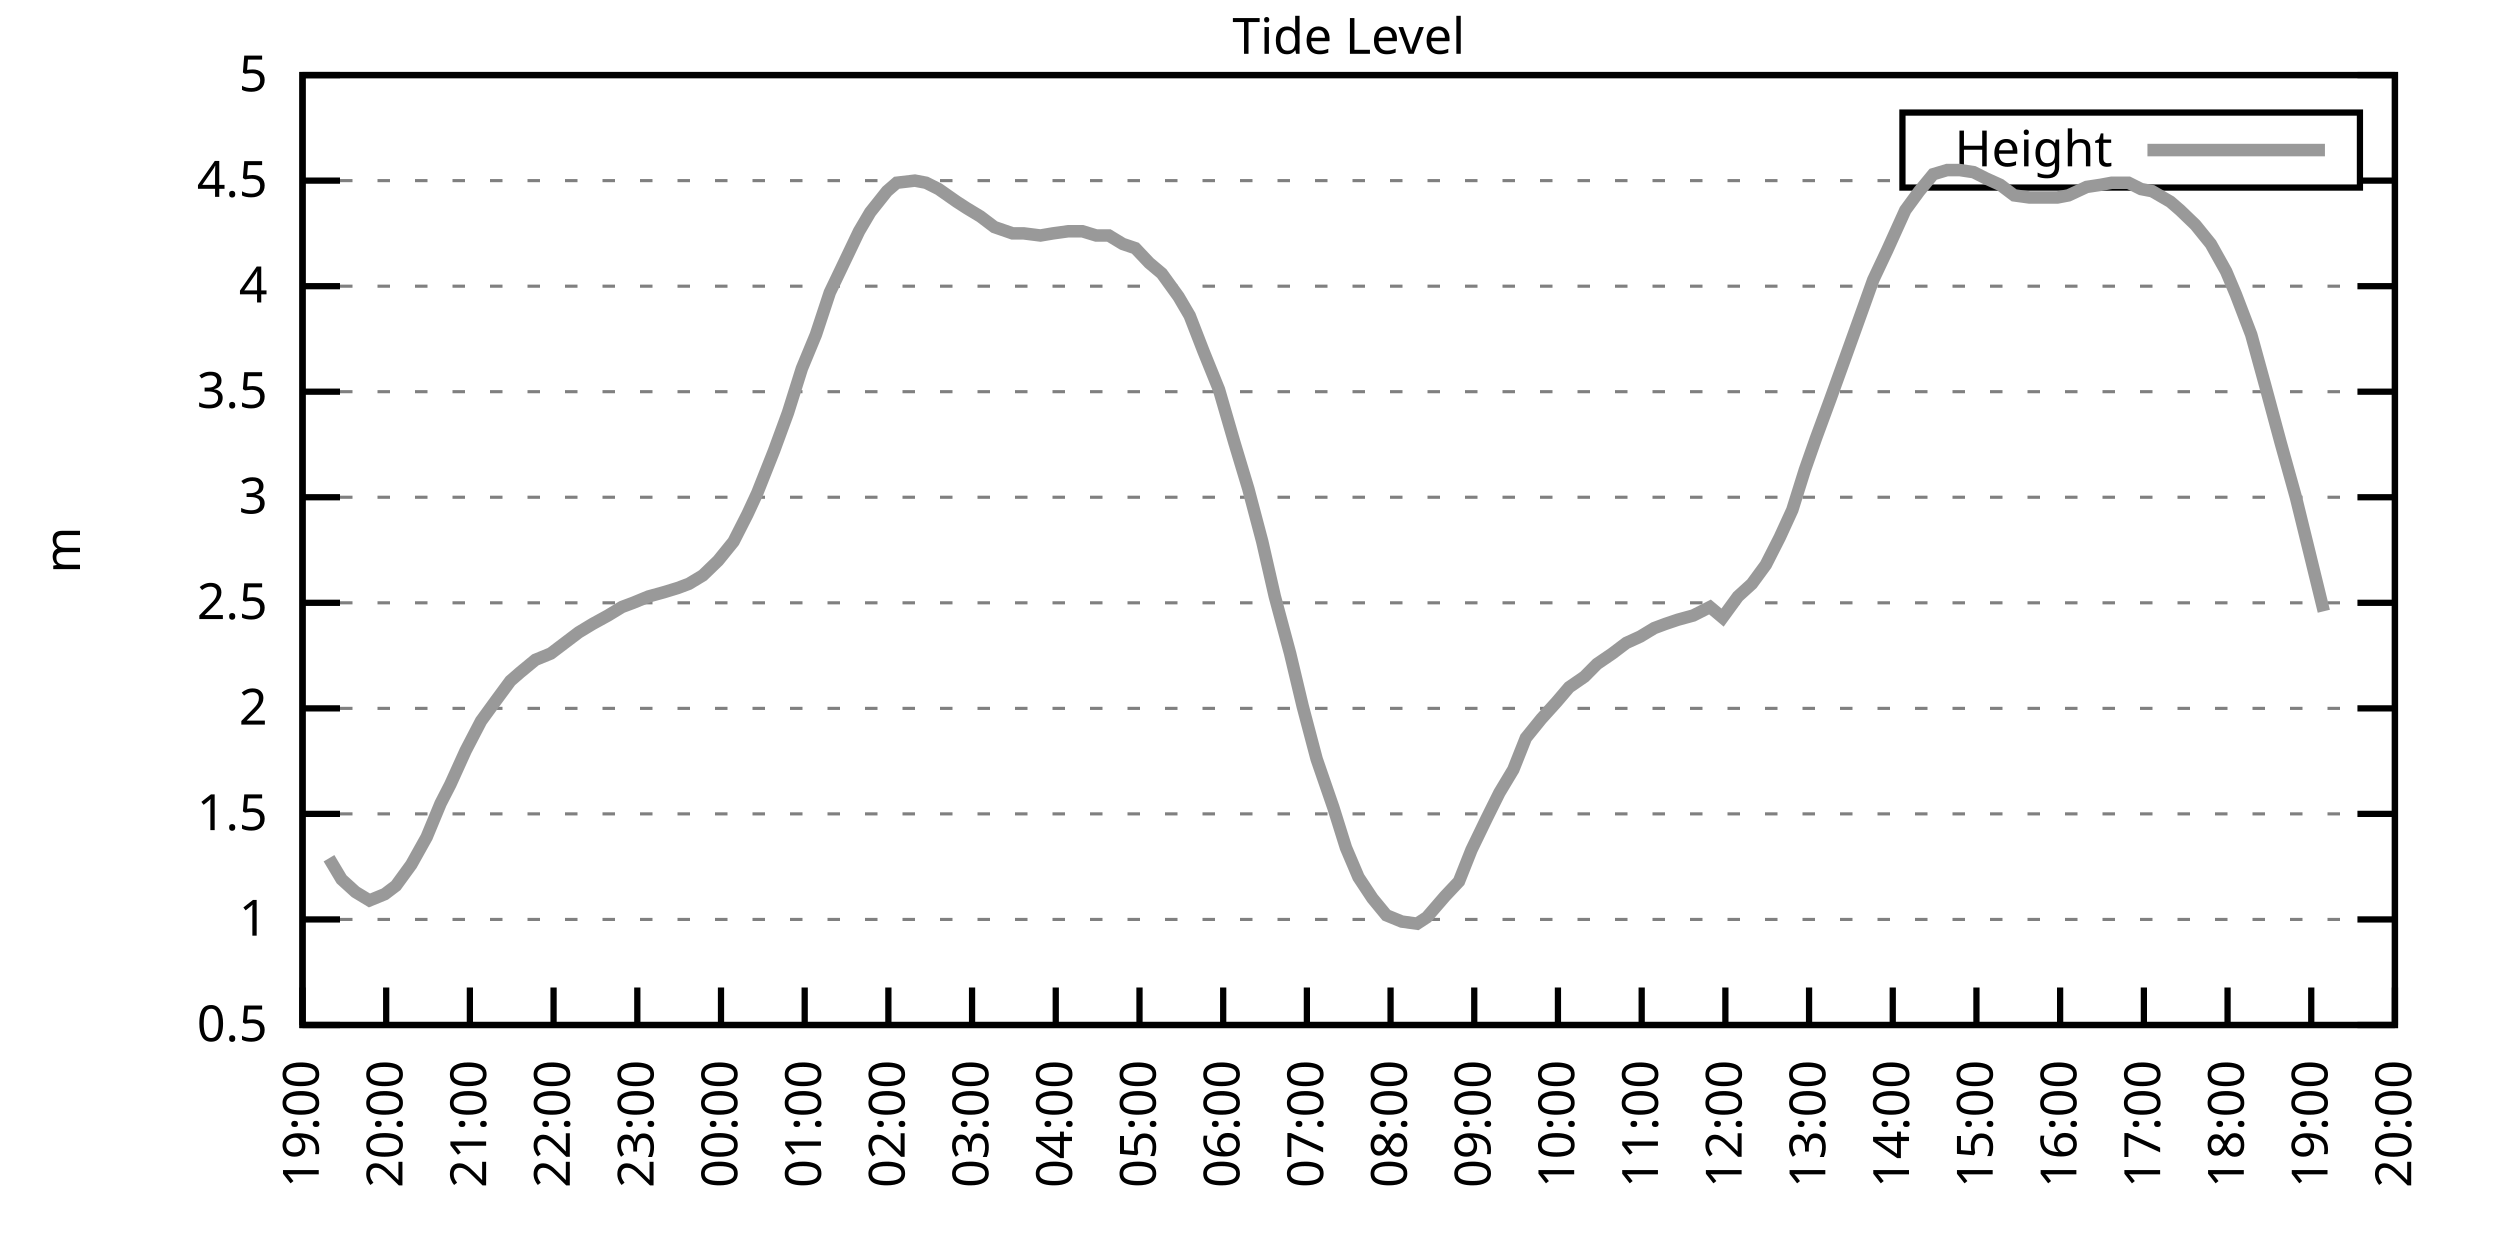
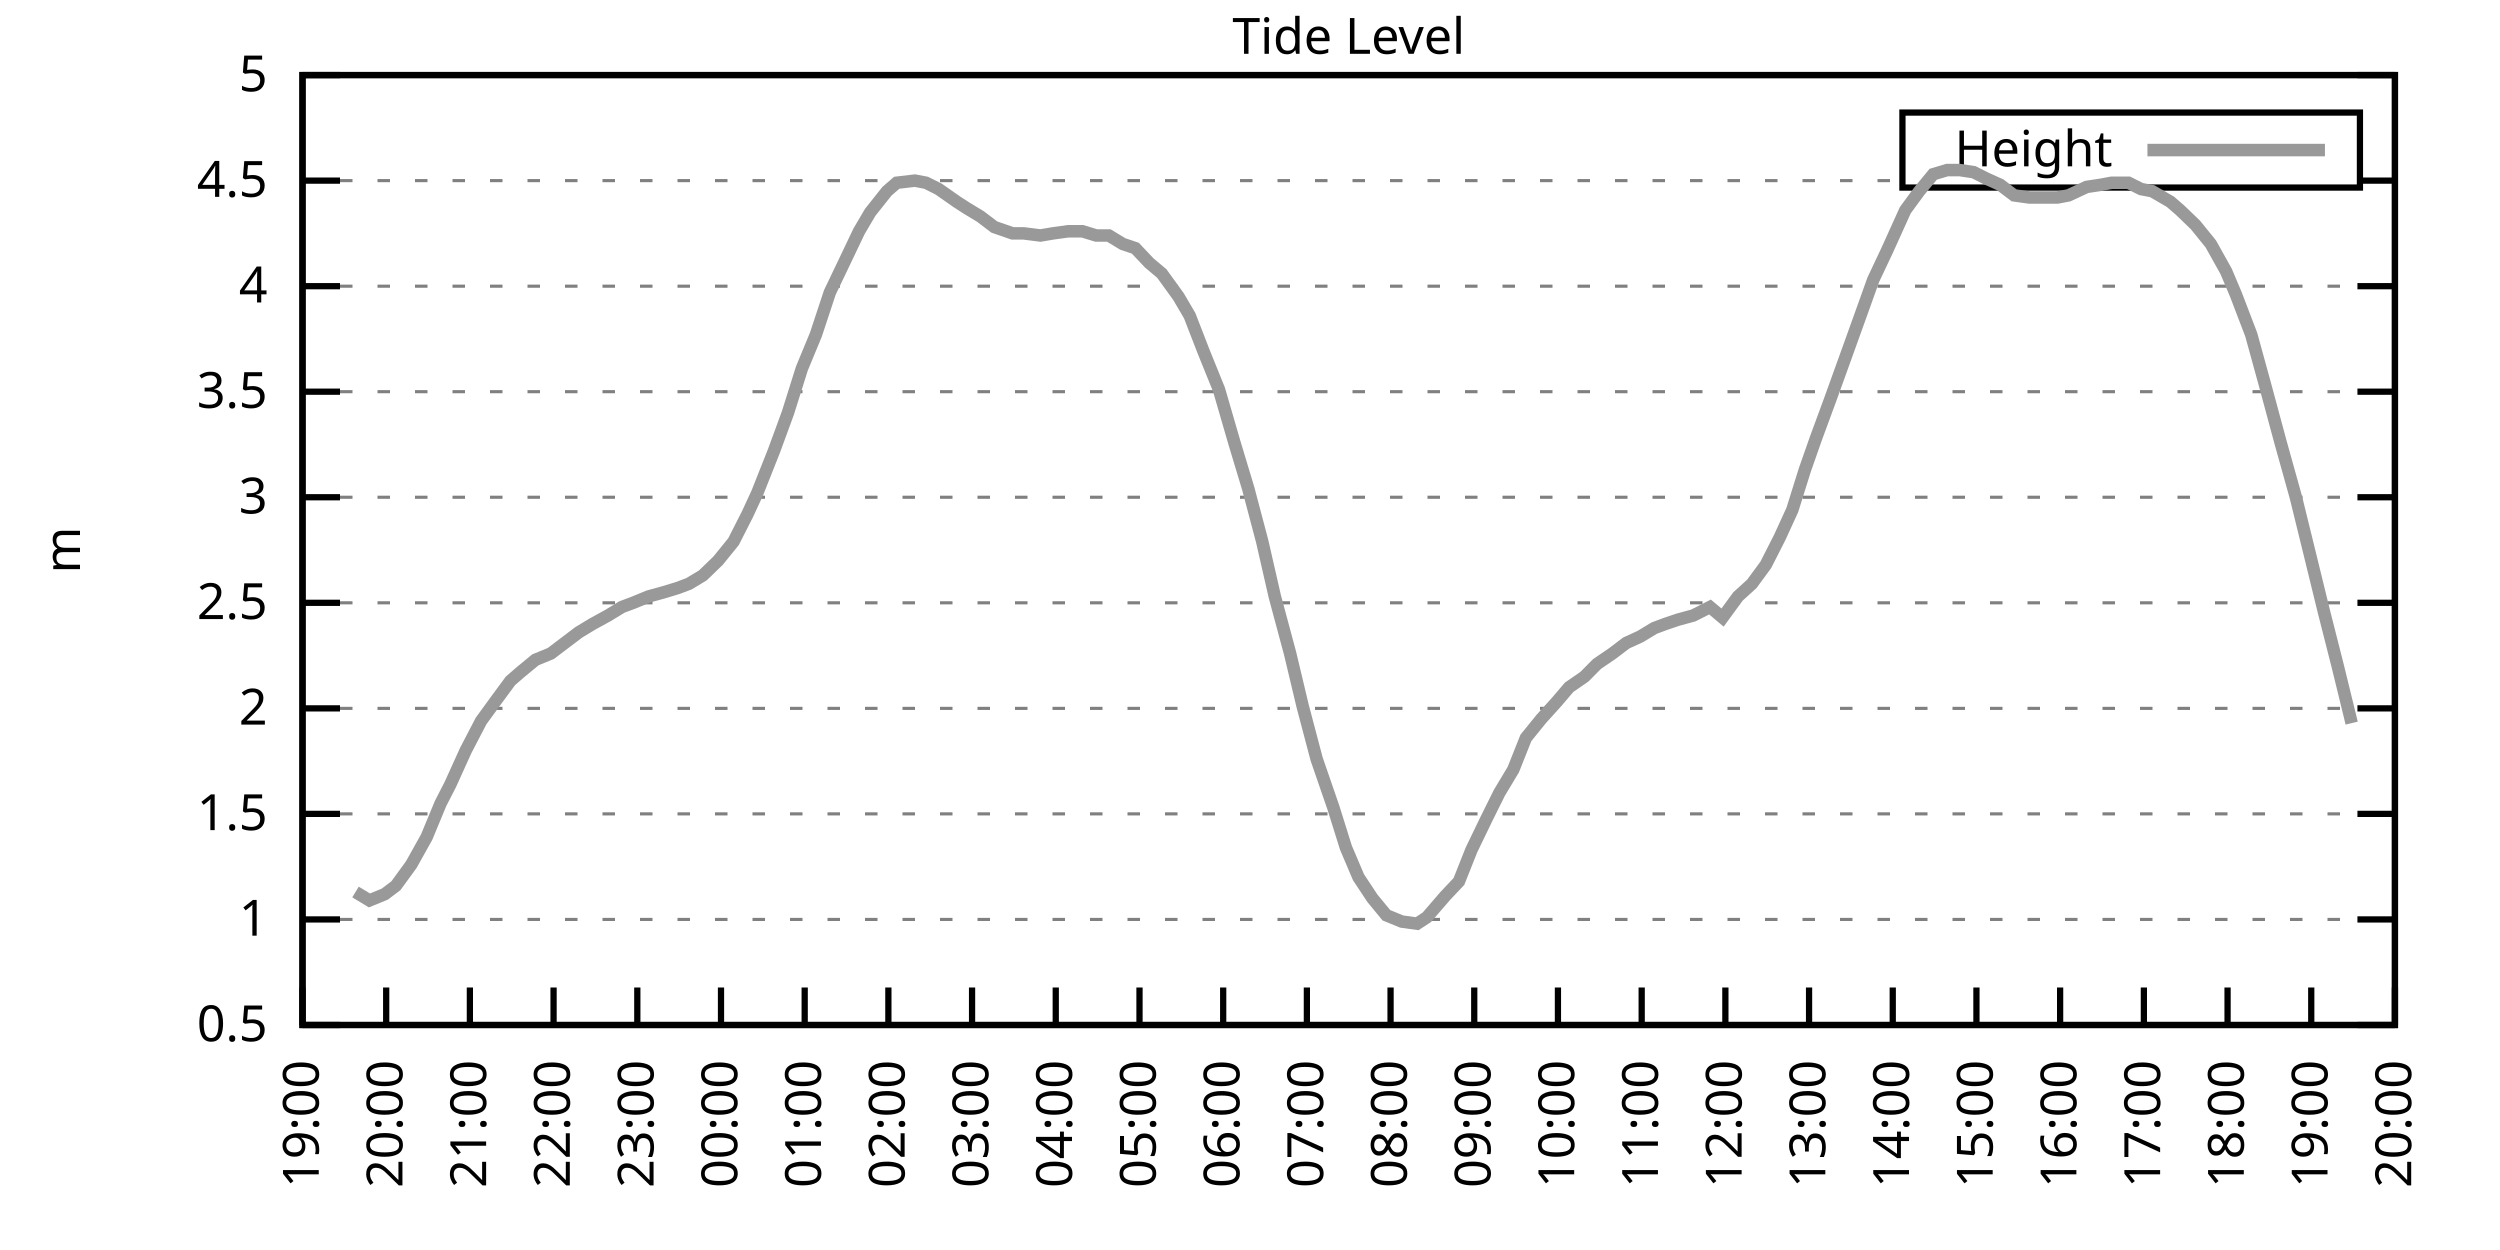
<svg xmlns="http://www.w3.org/2000/svg" xmlns:xlink="http://www.w3.org/1999/xlink" width="400" height="200" viewBox="0 0 400 200">
  <g id="gnuplot_canvas">
    <rect x="0" y="0" width="400" height="200" fill="none" />
    <defs>
      <circle id="gpDot" r="0.5" stroke-width="0.5" stroke="currentColor" />
      <path id="gpPt0" stroke-width="0.333" stroke="currentColor" d="M-1,0 h2 M0,-1 v2" />
      <path id="gpPt1" stroke-width="0.333" stroke="currentColor" d="M-1,-1 L1,1 M1,-1 L-1,1" />
      <path id="gpPt2" stroke-width="0.333" stroke="currentColor" d="M-1,0 L1,0 M0,-1 L0,1 M-1,-1 L1,1 M-1,1 L1,-1" />
      <rect id="gpPt3" stroke-width="0.333" stroke="currentColor" x="-1" y="-1" width="2" height="2" />
      <rect id="gpPt4" stroke-width="0.333" stroke="currentColor" fill="currentColor" x="-1" y="-1" width="2" height="2" />
      <circle id="gpPt5" stroke-width="0.333" stroke="currentColor" cx="0" cy="0" r="1" />
      <use xlink:href="#gpPt5" id="gpPt6" fill="currentColor" stroke="none" />
      <path id="gpPt7" stroke-width="0.333" stroke="currentColor" d="M0,-1.33 L-1.33,0.67 L1.33,0.67 z" />
      <use xlink:href="#gpPt7" id="gpPt8" fill="currentColor" stroke="none" />
      <use xlink:href="#gpPt7" id="gpPt9" stroke="currentColor" transform="rotate(180)" />
      <use xlink:href="#gpPt9" id="gpPt10" fill="currentColor" stroke="none" />
      <use xlink:href="#gpPt3" id="gpPt11" stroke="currentColor" transform="rotate(45)" />
      <use xlink:href="#gpPt11" id="gpPt12" fill="currentColor" stroke="none" />
      <path id="gpPt13" stroke-width="0.333" stroke="currentColor" d="M0,1.330 L1.265,0.411 L0.782,-1.067 L-0.782,-1.076 L-1.265,0.411 z" />
      <use xlink:href="#gpPt13" id="gpPt14" fill="currentColor" stroke="none" />
      <filter id="textbox" filterUnits="objectBoundingBox" x="0" y="0" height="1" width="1">
        <feFlood flood-color="white" flood-opacity="1" result="bgnd" />
        <feComposite in="SourceGraphic" in2="bgnd" operator="atop" />
      </filter>
      <filter id="greybox" filterUnits="objectBoundingBox" x="0" y="0" height="1" width="1">
        <feFlood flood-color="lightgrey" flood-opacity="1" result="grey" />
        <feComposite in="SourceGraphic" in2="grey" operator="atop" />
      </filter>
    </defs>
    <g fill="none" color="white" stroke="currentColor" stroke-width="1.00" stroke-linecap="butt" stroke-linejoin="miter">
</g>
    <g fill="none" color="black" stroke="currentColor" stroke-width="1.00" stroke-linecap="butt" stroke-linejoin="miter">
      <g stroke="none" shape-rendering="crispEdges">
        <polygon fill="rgb(255, 255, 255)" points="48.40,164.00 383.18,164.00 383.18,12.02 48.40,12.02 " />
      </g>
    </g>
    <g fill="none" color="black" stroke="currentColor" stroke-width="1.00" stroke-linecap="butt" stroke-linejoin="miter">
</g>
    <g fill="none" color="black" stroke="black" stroke-width="0.50" stroke-linecap="butt" stroke-linejoin="miter">
</g>
    <g fill="none" color="gray" stroke="currentColor" stroke-width="0.50" stroke-linecap="butt" stroke-linejoin="miter">
      <path stroke="gray" stroke-dasharray="2,4" class="gridline" d="M48.40,164.00 L383.19,164.00  " />
    </g>
    <g fill="none" color="gray" stroke="gray" stroke-width="1.00" stroke-linecap="butt" stroke-linejoin="miter">
</g>
    <g fill="none" color="black" stroke="currentColor" stroke-width="1.00" stroke-linecap="butt" stroke-linejoin="miter">
      <path stroke="black" d="M48.40,164.00 L54.40,164.00 M383.19,164.00 L377.19,164.00  " />
      <g transform="translate(42.80,166.60)" stroke="none" fill="black" font-family="Sans" font-size="8.00" text-anchor="end">
        <text>
          <tspan font-family="Sans"> 0.5</tspan>
        </text>
      </g>
    </g>
    <g fill="none" color="black" stroke="currentColor" stroke-width="1.00" stroke-linecap="butt" stroke-linejoin="miter">
</g>
    <g fill="none" color="black" stroke="black" stroke-width="0.50" stroke-linecap="butt" stroke-linejoin="miter">
</g>
    <g fill="none" color="gray" stroke="currentColor" stroke-width="0.50" stroke-linecap="butt" stroke-linejoin="miter">
      <path stroke="gray" stroke-dasharray="2,4" class="gridline" d="M48.40,147.11 L383.19,147.11  " />
    </g>
    <g fill="none" color="gray" stroke="gray" stroke-width="1.00" stroke-linecap="butt" stroke-linejoin="miter">
</g>
    <g fill="none" color="black" stroke="currentColor" stroke-width="1.00" stroke-linecap="butt" stroke-linejoin="miter">
      <path stroke="black" d="M48.40,147.11 L54.40,147.11 M383.19,147.11 L377.19,147.11  " />
      <g transform="translate(42.80,149.71)" stroke="none" fill="black" font-family="Sans" font-size="8.00" text-anchor="end">
        <text>
          <tspan font-family="Sans"> 1</tspan>
        </text>
      </g>
    </g>
    <g fill="none" color="black" stroke="currentColor" stroke-width="1.00" stroke-linecap="butt" stroke-linejoin="miter">
</g>
    <g fill="none" color="black" stroke="black" stroke-width="0.50" stroke-linecap="butt" stroke-linejoin="miter">
</g>
    <g fill="none" color="gray" stroke="currentColor" stroke-width="0.50" stroke-linecap="butt" stroke-linejoin="miter">
      <path stroke="gray" stroke-dasharray="2,4" class="gridline" d="M48.40,130.22 L383.19,130.22  " />
    </g>
    <g fill="none" color="gray" stroke="gray" stroke-width="1.00" stroke-linecap="butt" stroke-linejoin="miter">
</g>
    <g fill="none" color="black" stroke="currentColor" stroke-width="1.00" stroke-linecap="butt" stroke-linejoin="miter">
      <path stroke="black" d="M48.40,130.22 L54.40,130.22 M383.19,130.22 L377.19,130.22  " />
      <g transform="translate(42.80,132.82)" stroke="none" fill="black" font-family="Sans" font-size="8.00" text-anchor="end">
        <text>
          <tspan font-family="Sans"> 1.5</tspan>
        </text>
      </g>
    </g>
    <g fill="none" color="black" stroke="currentColor" stroke-width="1.00" stroke-linecap="butt" stroke-linejoin="miter">
</g>
    <g fill="none" color="black" stroke="black" stroke-width="0.50" stroke-linecap="butt" stroke-linejoin="miter">
</g>
    <g fill="none" color="gray" stroke="currentColor" stroke-width="0.50" stroke-linecap="butt" stroke-linejoin="miter">
      <path stroke="gray" stroke-dasharray="2,4" class="gridline" d="M48.40,113.34 L383.19,113.34  " />
    </g>
    <g fill="none" color="gray" stroke="gray" stroke-width="1.00" stroke-linecap="butt" stroke-linejoin="miter">
</g>
    <g fill="none" color="black" stroke="currentColor" stroke-width="1.00" stroke-linecap="butt" stroke-linejoin="miter">
      <path stroke="black" d="M48.40,113.34 L54.40,113.34 M383.19,113.34 L377.19,113.34  " />
      <g transform="translate(42.80,115.94)" stroke="none" fill="black" font-family="Sans" font-size="8.00" text-anchor="end">
        <text>
          <tspan font-family="Sans"> 2</tspan>
        </text>
      </g>
    </g>
    <g fill="none" color="black" stroke="currentColor" stroke-width="1.00" stroke-linecap="butt" stroke-linejoin="miter">
</g>
    <g fill="none" color="black" stroke="black" stroke-width="0.50" stroke-linecap="butt" stroke-linejoin="miter">
</g>
    <g fill="none" color="gray" stroke="currentColor" stroke-width="0.50" stroke-linecap="butt" stroke-linejoin="miter">
      <path stroke="gray" stroke-dasharray="2,4" class="gridline" d="M48.40,96.45 L383.19,96.45  " />
    </g>
    <g fill="none" color="gray" stroke="gray" stroke-width="1.00" stroke-linecap="butt" stroke-linejoin="miter">
</g>
    <g fill="none" color="black" stroke="currentColor" stroke-width="1.00" stroke-linecap="butt" stroke-linejoin="miter">
      <path stroke="black" d="M48.40,96.45 L54.40,96.45 M383.19,96.45 L377.19,96.45  " />
      <g transform="translate(42.80,99.05)" stroke="none" fill="black" font-family="Sans" font-size="8.00" text-anchor="end">
        <text>
          <tspan font-family="Sans"> 2.5</tspan>
        </text>
      </g>
    </g>
    <g fill="none" color="black" stroke="currentColor" stroke-width="1.00" stroke-linecap="butt" stroke-linejoin="miter">
</g>
    <g fill="none" color="black" stroke="black" stroke-width="0.50" stroke-linecap="butt" stroke-linejoin="miter">
</g>
    <g fill="none" color="gray" stroke="currentColor" stroke-width="0.50" stroke-linecap="butt" stroke-linejoin="miter">
      <path stroke="gray" stroke-dasharray="2,4" class="gridline" d="M48.40,79.56 L383.19,79.56  " />
    </g>
    <g fill="none" color="gray" stroke="gray" stroke-width="1.00" stroke-linecap="butt" stroke-linejoin="miter">
</g>
    <g fill="none" color="black" stroke="currentColor" stroke-width="1.00" stroke-linecap="butt" stroke-linejoin="miter">
      <path stroke="black" d="M48.40,79.56 L54.40,79.56 M383.19,79.56 L377.19,79.56  " />
      <g transform="translate(42.80,82.16)" stroke="none" fill="black" font-family="Sans" font-size="8.00" text-anchor="end">
        <text>
          <tspan font-family="Sans"> 3</tspan>
        </text>
      </g>
    </g>
    <g fill="none" color="black" stroke="currentColor" stroke-width="1.00" stroke-linecap="butt" stroke-linejoin="miter">
</g>
    <g fill="none" color="black" stroke="black" stroke-width="0.50" stroke-linecap="butt" stroke-linejoin="miter">
</g>
    <g fill="none" color="gray" stroke="currentColor" stroke-width="0.50" stroke-linecap="butt" stroke-linejoin="miter">
      <path stroke="gray" stroke-dasharray="2,4" class="gridline" d="M48.40,62.67 L383.19,62.67  " />
    </g>
    <g fill="none" color="gray" stroke="gray" stroke-width="1.00" stroke-linecap="butt" stroke-linejoin="miter">
</g>
    <g fill="none" color="black" stroke="currentColor" stroke-width="1.00" stroke-linecap="butt" stroke-linejoin="miter">
      <path stroke="black" d="M48.40,62.67 L54.40,62.67 M383.19,62.67 L377.19,62.67  " />
      <g transform="translate(42.80,65.27)" stroke="none" fill="black" font-family="Sans" font-size="8.00" text-anchor="end">
        <text>
          <tspan font-family="Sans"> 3.5</tspan>
        </text>
      </g>
    </g>
    <g fill="none" color="black" stroke="currentColor" stroke-width="1.00" stroke-linecap="butt" stroke-linejoin="miter">
</g>
    <g fill="none" color="black" stroke="black" stroke-width="0.50" stroke-linecap="butt" stroke-linejoin="miter">
</g>
    <g fill="none" color="gray" stroke="currentColor" stroke-width="0.50" stroke-linecap="butt" stroke-linejoin="miter">
      <path stroke="gray" stroke-dasharray="2,4" class="gridline" d="M48.40,45.79 L383.19,45.79  " />
    </g>
    <g fill="none" color="gray" stroke="gray" stroke-width="1.00" stroke-linecap="butt" stroke-linejoin="miter">
</g>
    <g fill="none" color="black" stroke="currentColor" stroke-width="1.00" stroke-linecap="butt" stroke-linejoin="miter">
      <path stroke="black" d="M48.40,45.79 L54.40,45.79 M383.19,45.79 L377.19,45.79  " />
      <g transform="translate(42.80,48.39)" stroke="none" fill="black" font-family="Sans" font-size="8.00" text-anchor="end">
        <text>
          <tspan font-family="Sans"> 4</tspan>
        </text>
      </g>
    </g>
    <g fill="none" color="black" stroke="currentColor" stroke-width="1.00" stroke-linecap="butt" stroke-linejoin="miter">
</g>
    <g fill="none" color="black" stroke="black" stroke-width="0.50" stroke-linecap="butt" stroke-linejoin="miter">
</g>
    <g fill="none" color="gray" stroke="currentColor" stroke-width="0.50" stroke-linecap="butt" stroke-linejoin="miter">
      <path stroke="gray" stroke-dasharray="2,4" class="gridline" d="M48.40,28.90 L304.39,28.90 M377.59,28.90 L383.19,28.90  " />
    </g>
    <g fill="none" color="gray" stroke="gray" stroke-width="1.00" stroke-linecap="butt" stroke-linejoin="miter">
</g>
    <g fill="none" color="black" stroke="currentColor" stroke-width="1.00" stroke-linecap="butt" stroke-linejoin="miter">
      <path stroke="black" d="M48.40,28.90 L54.40,28.90 M383.19,28.90 L377.19,28.90  " />
      <g transform="translate(42.80,31.50)" stroke="none" fill="black" font-family="Sans" font-size="8.00" text-anchor="end">
        <text>
          <tspan font-family="Sans"> 4.5</tspan>
        </text>
      </g>
    </g>
    <g fill="none" color="black" stroke="currentColor" stroke-width="1.00" stroke-linecap="butt" stroke-linejoin="miter">
</g>
    <g fill="none" color="black" stroke="black" stroke-width="0.50" stroke-linecap="butt" stroke-linejoin="miter">
</g>
    <g fill="none" color="gray" stroke="currentColor" stroke-width="0.50" stroke-linecap="butt" stroke-linejoin="miter">
      <path stroke="gray" stroke-dasharray="2,4" class="gridline" d="M48.40,12.01 L383.19,12.01  " />
    </g>
    <g fill="none" color="gray" stroke="gray" stroke-width="1.00" stroke-linecap="butt" stroke-linejoin="miter">
</g>
    <g fill="none" color="black" stroke="currentColor" stroke-width="1.00" stroke-linecap="butt" stroke-linejoin="miter">
      <path stroke="black" d="M48.40,12.01 L54.40,12.01 M383.19,12.01 L377.19,12.01  " />
      <g transform="translate(42.80,14.61)" stroke="none" fill="black" font-family="Sans" font-size="8.00" text-anchor="end">
        <text>
          <tspan font-family="Sans"> 5</tspan>
        </text>
      </g>
    </g>
    <g fill="none" color="black" stroke="currentColor" stroke-width="1.00" stroke-linecap="butt" stroke-linejoin="miter">
      <path stroke="black" d="M48.40,164.00 L48.40,158.00  " />
      <g transform="translate(51.00,169.60) rotate(270.00)" stroke="none" fill="black" font-family="Sans" font-size="8.00" text-anchor="end">
        <text>
          <tspan font-family="Sans">19:00</tspan>
        </text>
      </g>
    </g>
    <g fill="none" color="black" stroke="currentColor" stroke-width="1.00" stroke-linecap="butt" stroke-linejoin="miter">
      <path stroke="black" d="M61.79,164.00 L61.79,158.00  " />
      <g transform="translate(64.39,169.60) rotate(270.00)" stroke="none" fill="black" font-family="Sans" font-size="8.00" text-anchor="end">
        <text>
          <tspan font-family="Sans">20:00</tspan>
        </text>
      </g>
    </g>
    <g fill="none" color="black" stroke="currentColor" stroke-width="1.00" stroke-linecap="butt" stroke-linejoin="miter">
      <path stroke="black" d="M75.18,164.00 L75.18,158.00  " />
      <g transform="translate(77.78,169.60) rotate(270.00)" stroke="none" fill="black" font-family="Sans" font-size="8.00" text-anchor="end">
        <text>
          <tspan font-family="Sans">21:00</tspan>
        </text>
      </g>
    </g>
    <g fill="none" color="black" stroke="currentColor" stroke-width="1.00" stroke-linecap="butt" stroke-linejoin="miter">
      <path stroke="black" d="M88.57,164.00 L88.57,158.00  " />
      <g transform="translate(91.17,169.60) rotate(270.00)" stroke="none" fill="black" font-family="Sans" font-size="8.00" text-anchor="end">
        <text>
          <tspan font-family="Sans">22:00</tspan>
        </text>
      </g>
    </g>
    <g fill="none" color="black" stroke="currentColor" stroke-width="1.00" stroke-linecap="butt" stroke-linejoin="miter">
      <path stroke="black" d="M101.97,164.00 L101.97,158.00  " />
      <g transform="translate(104.57,169.60) rotate(270.00)" stroke="none" fill="black" font-family="Sans" font-size="8.00" text-anchor="end">
        <text>
          <tspan font-family="Sans">23:00</tspan>
        </text>
      </g>
    </g>
    <g fill="none" color="black" stroke="currentColor" stroke-width="1.00" stroke-linecap="butt" stroke-linejoin="miter">
      <path stroke="black" d="M115.36,164.00 L115.36,158.00  " />
      <g transform="translate(117.96,169.60) rotate(270.00)" stroke="none" fill="black" font-family="Sans" font-size="8.00" text-anchor="end">
        <text>
          <tspan font-family="Sans">00:00</tspan>
        </text>
      </g>
    </g>
    <g fill="none" color="black" stroke="currentColor" stroke-width="1.00" stroke-linecap="butt" stroke-linejoin="miter">
      <path stroke="black" d="M128.75,164.00 L128.75,158.00  " />
      <g transform="translate(131.35,169.60) rotate(270.00)" stroke="none" fill="black" font-family="Sans" font-size="8.00" text-anchor="end">
        <text>
          <tspan font-family="Sans">01:00</tspan>
        </text>
      </g>
    </g>
    <g fill="none" color="black" stroke="currentColor" stroke-width="1.00" stroke-linecap="butt" stroke-linejoin="miter">
      <path stroke="black" d="M142.14,164.00 L142.14,158.00  " />
      <g transform="translate(144.74,169.60) rotate(270.00)" stroke="none" fill="black" font-family="Sans" font-size="8.00" text-anchor="end">
        <text>
          <tspan font-family="Sans">02:00</tspan>
        </text>
      </g>
    </g>
    <g fill="none" color="black" stroke="currentColor" stroke-width="1.00" stroke-linecap="butt" stroke-linejoin="miter">
      <path stroke="black" d="M155.53,164.00 L155.53,158.00  " />
      <g transform="translate(158.13,169.60) rotate(270.00)" stroke="none" fill="black" font-family="Sans" font-size="8.00" text-anchor="end">
        <text>
          <tspan font-family="Sans">03:00</tspan>
        </text>
      </g>
    </g>
    <g fill="none" color="black" stroke="currentColor" stroke-width="1.00" stroke-linecap="butt" stroke-linejoin="miter">
      <path stroke="black" d="M168.92,164.00 L168.92,158.00  " />
      <g transform="translate(171.52,169.60) rotate(270.00)" stroke="none" fill="black" font-family="Sans" font-size="8.00" text-anchor="end">
        <text>
          <tspan font-family="Sans">04:00</tspan>
        </text>
      </g>
    </g>
    <g fill="none" color="black" stroke="currentColor" stroke-width="1.00" stroke-linecap="butt" stroke-linejoin="miter">
      <path stroke="black" d="M182.32,164.00 L182.32,158.00  " />
      <g transform="translate(184.92,169.60) rotate(270.00)" stroke="none" fill="black" font-family="Sans" font-size="8.00" text-anchor="end">
        <text>
          <tspan font-family="Sans">05:00</tspan>
        </text>
      </g>
    </g>
    <g fill="none" color="black" stroke="currentColor" stroke-width="1.00" stroke-linecap="butt" stroke-linejoin="miter">
      <path stroke="black" d="M195.71,164.00 L195.71,158.00  " />
      <g transform="translate(198.31,169.60) rotate(270.00)" stroke="none" fill="black" font-family="Sans" font-size="8.00" text-anchor="end">
        <text>
          <tspan font-family="Sans">06:00</tspan>
        </text>
      </g>
    </g>
    <g fill="none" color="black" stroke="currentColor" stroke-width="1.00" stroke-linecap="butt" stroke-linejoin="miter">
      <path stroke="black" d="M209.10,164.00 L209.10,158.00  " />
      <g transform="translate(211.70,169.60) rotate(270.00)" stroke="none" fill="black" font-family="Sans" font-size="8.00" text-anchor="end">
        <text>
          <tspan font-family="Sans">07:00</tspan>
        </text>
      </g>
    </g>
    <g fill="none" color="black" stroke="currentColor" stroke-width="1.00" stroke-linecap="butt" stroke-linejoin="miter">
      <path stroke="black" d="M222.49,164.00 L222.49,158.00  " />
      <g transform="translate(225.09,169.60) rotate(270.00)" stroke="none" fill="black" font-family="Sans" font-size="8.00" text-anchor="end">
        <text>
          <tspan font-family="Sans">08:00</tspan>
        </text>
      </g>
    </g>
    <g fill="none" color="black" stroke="currentColor" stroke-width="1.00" stroke-linecap="butt" stroke-linejoin="miter">
      <path stroke="black" d="M235.88,164.00 L235.88,158.00  " />
      <g transform="translate(238.48,169.60) rotate(270.00)" stroke="none" fill="black" font-family="Sans" font-size="8.00" text-anchor="end">
        <text>
          <tspan font-family="Sans">09:00</tspan>
        </text>
      </g>
    </g>
    <g fill="none" color="black" stroke="currentColor" stroke-width="1.00" stroke-linecap="butt" stroke-linejoin="miter">
      <path stroke="black" d="M249.27,164.00 L249.27,158.00  " />
      <g transform="translate(251.87,169.60) rotate(270.00)" stroke="none" fill="black" font-family="Sans" font-size="8.00" text-anchor="end">
        <text>
          <tspan font-family="Sans">10:00</tspan>
        </text>
      </g>
    </g>
    <g fill="none" color="black" stroke="currentColor" stroke-width="1.00" stroke-linecap="butt" stroke-linejoin="miter">
      <path stroke="black" d="M262.67,164.00 L262.67,158.00  " />
      <g transform="translate(265.27,169.60) rotate(270.00)" stroke="none" fill="black" font-family="Sans" font-size="8.00" text-anchor="end">
        <text>
          <tspan font-family="Sans">11:00</tspan>
        </text>
      </g>
    </g>
    <g fill="none" color="black" stroke="currentColor" stroke-width="1.00" stroke-linecap="butt" stroke-linejoin="miter">
      <path stroke="black" d="M276.06,164.00 L276.06,158.00  " />
      <g transform="translate(278.66,169.60) rotate(270.00)" stroke="none" fill="black" font-family="Sans" font-size="8.00" text-anchor="end">
        <text>
          <tspan font-family="Sans">12:00</tspan>
        </text>
      </g>
    </g>
    <g fill="none" color="black" stroke="currentColor" stroke-width="1.00" stroke-linecap="butt" stroke-linejoin="miter">
      <path stroke="black" d="M289.45,164.00 L289.45,158.00  " />
      <g transform="translate(292.05,169.60) rotate(270.00)" stroke="none" fill="black" font-family="Sans" font-size="8.00" text-anchor="end">
        <text>
          <tspan font-family="Sans">13:00</tspan>
        </text>
      </g>
    </g>
    <g fill="none" color="black" stroke="currentColor" stroke-width="1.00" stroke-linecap="butt" stroke-linejoin="miter">
      <path stroke="black" d="M302.84,164.00 L302.84,158.00  " />
      <g transform="translate(305.44,169.60) rotate(270.00)" stroke="none" fill="black" font-family="Sans" font-size="8.00" text-anchor="end">
        <text>
          <tspan font-family="Sans">14:00</tspan>
        </text>
      </g>
    </g>
    <g fill="none" color="black" stroke="currentColor" stroke-width="1.00" stroke-linecap="butt" stroke-linejoin="miter">
      <path stroke="black" d="M316.23,164.00 L316.23,158.00  " />
      <g transform="translate(318.83,169.60) rotate(270.00)" stroke="none" fill="black" font-family="Sans" font-size="8.00" text-anchor="end">
        <text>
          <tspan font-family="Sans">15:00</tspan>
        </text>
      </g>
    </g>
    <g fill="none" color="black" stroke="currentColor" stroke-width="1.00" stroke-linecap="butt" stroke-linejoin="miter">
      <path stroke="black" d="M329.62,164.00 L329.62,158.00  " />
      <g transform="translate(332.22,169.60) rotate(270.00)" stroke="none" fill="black" font-family="Sans" font-size="8.00" text-anchor="end">
        <text>
          <tspan font-family="Sans">16:00</tspan>
        </text>
      </g>
    </g>
    <g fill="none" color="black" stroke="currentColor" stroke-width="1.00" stroke-linecap="butt" stroke-linejoin="miter">
      <path stroke="black" d="M343.02,164.00 L343.02,158.00  " />
      <g transform="translate(345.62,169.60) rotate(270.00)" stroke="none" fill="black" font-family="Sans" font-size="8.00" text-anchor="end">
        <text>
          <tspan font-family="Sans">17:00</tspan>
        </text>
      </g>
    </g>
    <g fill="none" color="black" stroke="currentColor" stroke-width="1.00" stroke-linecap="butt" stroke-linejoin="miter">
      <path stroke="black" d="M356.41,164.00 L356.41,158.00  " />
      <g transform="translate(359.01,169.60) rotate(270.00)" stroke="none" fill="black" font-family="Sans" font-size="8.00" text-anchor="end">
        <text>
          <tspan font-family="Sans">18:00</tspan>
        </text>
      </g>
    </g>
    <g fill="none" color="black" stroke="currentColor" stroke-width="1.00" stroke-linecap="butt" stroke-linejoin="miter">
      <path stroke="black" d="M369.80,164.00 L369.80,158.00  " />
      <g transform="translate(372.40,169.60) rotate(270.00)" stroke="none" fill="black" font-family="Sans" font-size="8.00" text-anchor="end">
        <text>
          <tspan font-family="Sans">19:00</tspan>
        </text>
      </g>
    </g>
    <g fill="none" color="black" stroke="currentColor" stroke-width="1.00" stroke-linecap="butt" stroke-linejoin="miter">
      <path stroke="black" d="M383.19,164.00 L383.19,158.00  " />
      <g transform="translate(385.79,169.60) rotate(270.00)" stroke="none" fill="black" font-family="Sans" font-size="8.00" text-anchor="end">
        <text>
          <tspan font-family="Sans">20:00</tspan>
        </text>
      </g>
    </g>
    <g fill="none" color="black" stroke="currentColor" stroke-width="1.00" stroke-linecap="butt" stroke-linejoin="miter">
</g>
    <g fill="none" color="black" stroke="currentColor" stroke-width="1.00" stroke-linecap="butt" stroke-linejoin="miter">
      <path stroke="black" d="M48.40,12.01 L48.40,164.00 L383.19,164.00 L383.19,12.01 L48.40,12.01 Z  " />
    </g>
    <g fill="none" color="black" stroke="currentColor" stroke-width="1.00" stroke-linecap="butt" stroke-linejoin="miter">
</g>
    <g fill="none" color="black" stroke="currentColor" stroke-width="1.00" stroke-linecap="butt" stroke-linejoin="miter">
      <path stroke="black" d="M304.39,30.01 L304.39,18.01 L377.59,18.01 L377.59,30.01 L304.39,30.01 Z  " />
    </g>
    <g id="Tide_level_plot_1">
      <g fill="none" color="white" stroke="black" stroke-width="2.00" stroke-linecap="butt" stroke-linejoin="miter">
</g>
      <g fill="none" color="black" stroke="currentColor" stroke-width="2.00" stroke-linecap="butt" stroke-linejoin="miter">
        <g transform="translate(337.99,26.61)" stroke="none" fill="black" font-family="Sans" font-size="8.00" text-anchor="end">
          <text>
            <tspan font-family="Sans">Height</tspan>
          </text>
        </g>
      </g>
      <g fill="none" color="black" stroke="currentColor" stroke-width="2.00" stroke-linecap="butt" stroke-linejoin="miter">
-         <path stroke="rgb(153, 153, 153)" d="M343.59,24.01 L371.99,24.01 M52.64,137.32 L54.65,140.69 L56.88,142.72 L59.11,144.07 L61.57,143.06 L63.35,141.71   L65.81,138.33 L68.26,133.94 L70.50,128.54 L72.06,125.50 L74.51,120.09 L76.97,115.36 L79.42,111.99 L81.66,108.95   L83.22,107.59 L85.67,105.57 L88.13,104.56 L90.36,102.87 L92.59,101.18 L94.82,99.83 L97.28,98.48 L99.51,97.12   L101.30,96.45 L103.75,95.44 L106.21,94.76 L108.44,94.08 L110.22,93.41 L112.46,92.06 L114.91,89.69 L117.37,86.65   L119.60,82.26 L121.16,78.89 L123.84,72.13 L126.07,66.05 L128.30,58.96 L130.54,53.55 L132.77,46.80 L134.55,43.08   L137.45,37.00 L139.24,33.96 L141.92,30.59 L143.48,29.24 L146.38,28.90 L148.17,29.24 L150.18,30.25 L153.08,32.28   L154.64,33.29 L156.87,34.64 L159.10,36.33 L162.01,37.34 L163.79,37.34 L166.47,37.68 L168.48,37.34 L170.93,37.00   L173.17,37.00 L175.40,37.68 L177.41,37.68 L179.64,39.03 L181.65,39.71 L183.88,42.07 L185.89,43.76 L188.57,47.47   L190.35,50.51 L192.58,56.26 L195.04,62.34 L197.49,70.78 L199.73,78.21 L201.96,86.65 L203.97,95.44 L206.42,104.56   L208.43,113.00 L210.66,121.44 L213.34,129.21 L215.35,135.63 L217.36,140.36 L219.59,143.73 L221.82,146.44 L224.28,147.45   L226.73,147.79 L228.29,146.77 L231.20,143.40 L233.43,141.03 L235.44,135.97 L237.89,130.90 L239.90,126.85 L242.13,123.13   L244.14,118.07 L246.60,115.03 L249.05,112.32 L251.06,109.96 L253.51,108.27 L255.52,106.24 L257.98,104.56 L260.21,102.87   L262.44,101.85 L264.67,100.50 L266.46,99.83 L268.47,99.15 L270.92,98.48 L273.60,97.12 L275.61,98.81 L278.07,95.44   L280.30,93.41 L282.53,90.37 L284.76,85.98 L286.77,81.59 L288.78,75.17 L290.56,70.10 L292.80,64.02 L295.48,56.59   L298.15,49.16 L299.72,44.77 L301.95,40.04 L304.85,33.63 L307.08,30.59 L309.31,27.88 L311.54,27.21 L313.55,27.21   L315.79,27.55 L317.79,28.56 L320.03,29.57 L322.26,31.26 L324.71,31.60 L326.95,31.60 L329.18,31.60 L330.96,31.26   L333.86,29.91 L336.10,29.57 L337.88,29.24 L340.56,29.24 L342.57,30.25 L344.35,30.59 L347.26,32.28 L348.82,33.63   L351.27,35.99 L353.73,39.03 L356.18,43.42 L357.75,47.14 L360.20,53.55 L362.43,61.66 L364.89,70.78 L367.34,79.56   L369.58,88.68 L371.81,97.80  " />
+         <path stroke="rgb(153, 153, 153)" d="M343.59,24.01 L371.99,24.01 M56.88,142.72 L59.11,144.07 L61.57,143.06 L63.35,141.71 L65.81,138.33 L68.26,133.94   L70.50,128.54 L72.06,125.50 L74.51,120.09 L76.97,115.36 L79.42,111.99 L81.66,108.95 L83.22,107.59 L85.67,105.57   L88.13,104.56 L90.36,102.87 L92.59,101.18 L94.82,99.83 L97.28,98.48 L99.51,97.12 L101.30,96.45 L103.75,95.44   L106.21,94.76 L108.44,94.08 L110.22,93.41 L112.46,92.06 L114.91,89.69 L117.37,86.65 L119.60,82.26 L121.16,78.89   L123.84,72.13 L126.07,66.05 L128.30,58.96 L130.54,53.55 L132.77,46.80 L134.55,43.08 L137.45,37.00 L139.24,33.96   L141.92,30.59 L143.48,29.24 L146.38,28.90 L148.17,29.24 L150.18,30.25 L153.08,32.28 L154.64,33.29 L156.87,34.64   L159.10,36.33 L162.01,37.34 L163.79,37.34 L166.47,37.68 L168.48,37.34 L170.93,37.00 L173.17,37.00 L175.40,37.68   L177.41,37.68 L179.64,39.03 L181.65,39.71 L183.88,42.07 L185.89,43.76 L188.57,47.47 L190.35,50.51 L192.58,56.26   L195.04,62.34 L197.49,70.78 L199.73,78.21 L201.96,86.65 L203.97,95.44 L206.42,104.56 L208.43,113.00 L210.66,121.44   L213.34,129.21 L215.35,135.63 L217.36,140.36 L219.59,143.73 L221.82,146.44 L224.28,147.45 L226.73,147.79 L228.29,146.77   L231.20,143.40 L233.43,141.03 L235.44,135.97 L237.89,130.90 L239.90,126.85 L242.13,123.13 L244.14,118.07 L246.60,115.03   L249.05,112.32 L251.06,109.96 L253.51,108.27 L255.52,106.24 L257.98,104.56 L260.21,102.87 L262.44,101.85 L264.67,100.50   L266.46,99.83 L268.47,99.15 L270.92,98.48 L273.60,97.12 L275.61,98.81 L278.07,95.44 L280.30,93.41 L282.53,90.37   L284.76,85.98 L286.77,81.59 L288.78,75.17 L290.56,70.10 L292.80,64.02 L295.48,56.59 L298.15,49.16 L299.72,44.77   L301.95,40.04 L304.85,33.63 L307.08,30.59 L309.31,27.88 L311.54,27.21 L313.55,27.21 L315.79,27.55 L317.79,28.56   L320.03,29.57 L322.26,31.26 L324.71,31.60 L326.95,31.60 L329.18,31.60 L330.96,31.26 L333.86,29.91 L336.10,29.57   L337.88,29.24 L340.56,29.24 L342.57,30.25 L344.35,30.59 L347.26,32.28 L348.82,33.63 L351.27,35.99 L353.73,39.03   L356.18,43.42 L357.75,47.14 L360.20,53.55 L362.43,61.66 L364.89,70.78 L367.34,79.56 L369.58,88.68 L371.81,97.80   L374.04,106.58 L376.27,115.70  " />
      </g>
    </g>
    <g fill="none" color="black" stroke="currentColor" stroke-width="2.00" stroke-linecap="butt" stroke-linejoin="miter">
</g>
    <g fill="none" color="black" stroke="black" stroke-width="1.00" stroke-linecap="butt" stroke-linejoin="miter">
</g>
    <g fill="none" color="black" stroke="currentColor" stroke-width="1.00" stroke-linecap="butt" stroke-linejoin="miter">
      <path stroke="black" d="M48.40,12.01 L48.40,164.00 L383.19,164.00 L383.19,12.01 L48.40,12.01 Z  " />
      <g transform="translate(12.80,88.01) rotate(270.00)" stroke="none" fill="black" font-family="Sans" font-size="8.00" text-anchor="middle">
        <text>
          <tspan font-family="Sans">m</tspan>
        </text>
      </g>
    </g>
    <g fill="none" color="black" stroke="currentColor" stroke-width="1.00" stroke-linecap="butt" stroke-linejoin="miter">
</g>
    <g fill="none" color="black" stroke="currentColor" stroke-width="1.00" stroke-linecap="butt" stroke-linejoin="miter">
      <g transform="translate(215.79,8.61)" stroke="none" fill="black" font-family="Sans" font-size="8.00" text-anchor="middle">
        <text>
          <tspan font-family="Sans">Tide Level</tspan>
        </text>
      </g>
    </g>
    <g fill="none" color="black" stroke="currentColor" stroke-width="1.00" stroke-linecap="butt" stroke-linejoin="miter">
</g>
  </g>
</svg>
